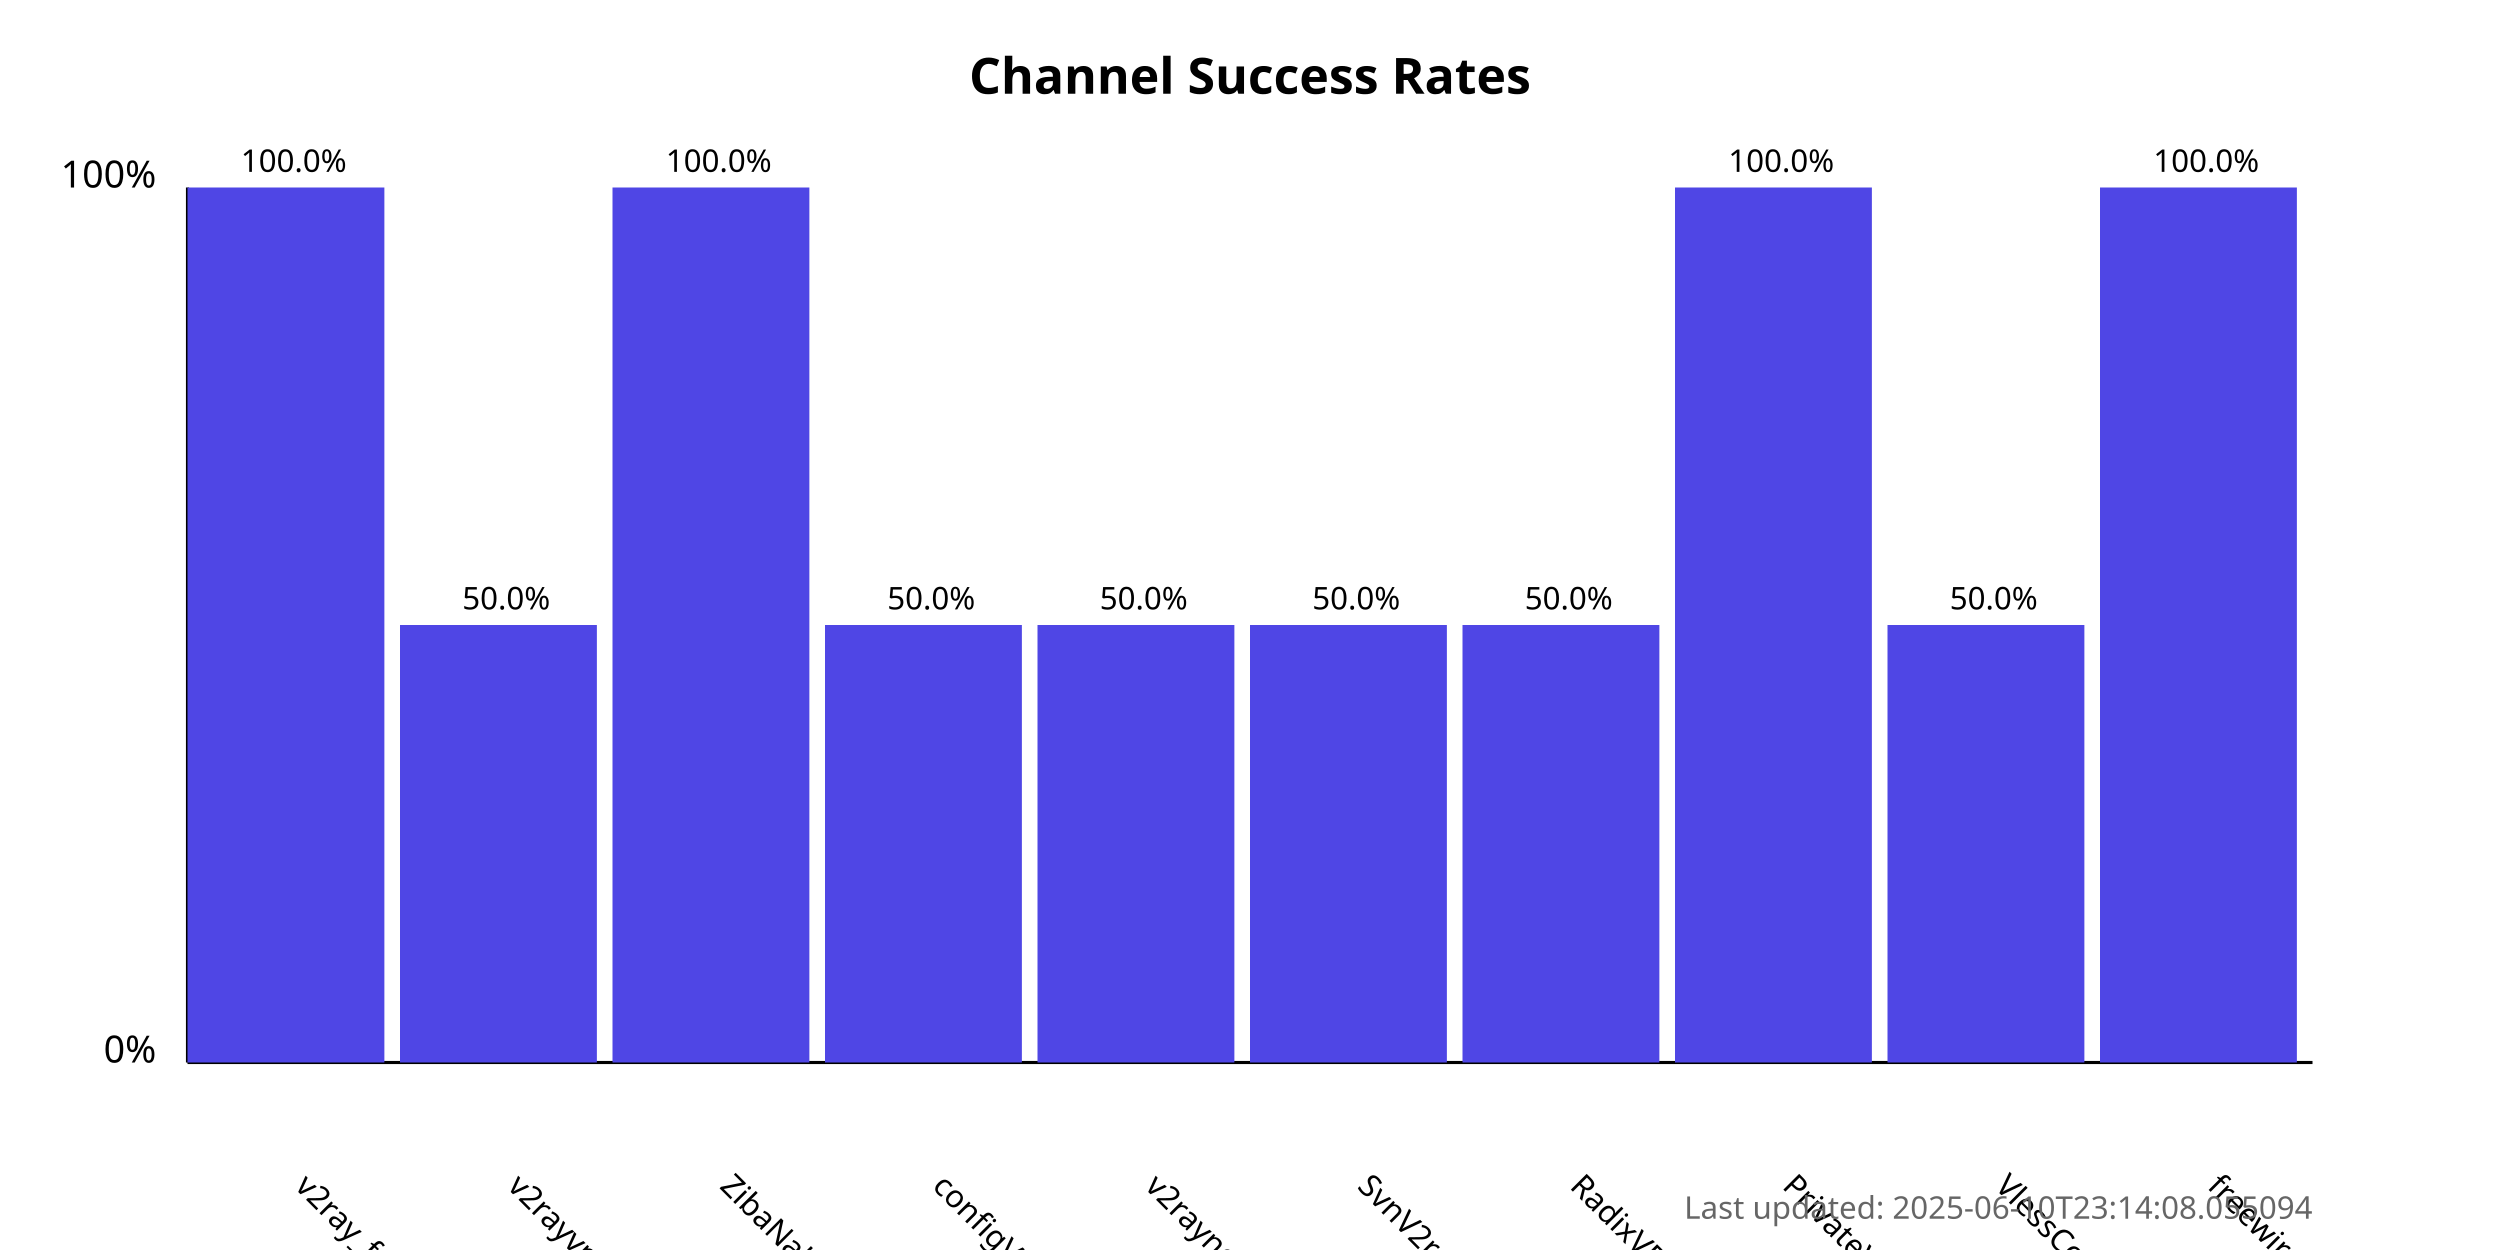
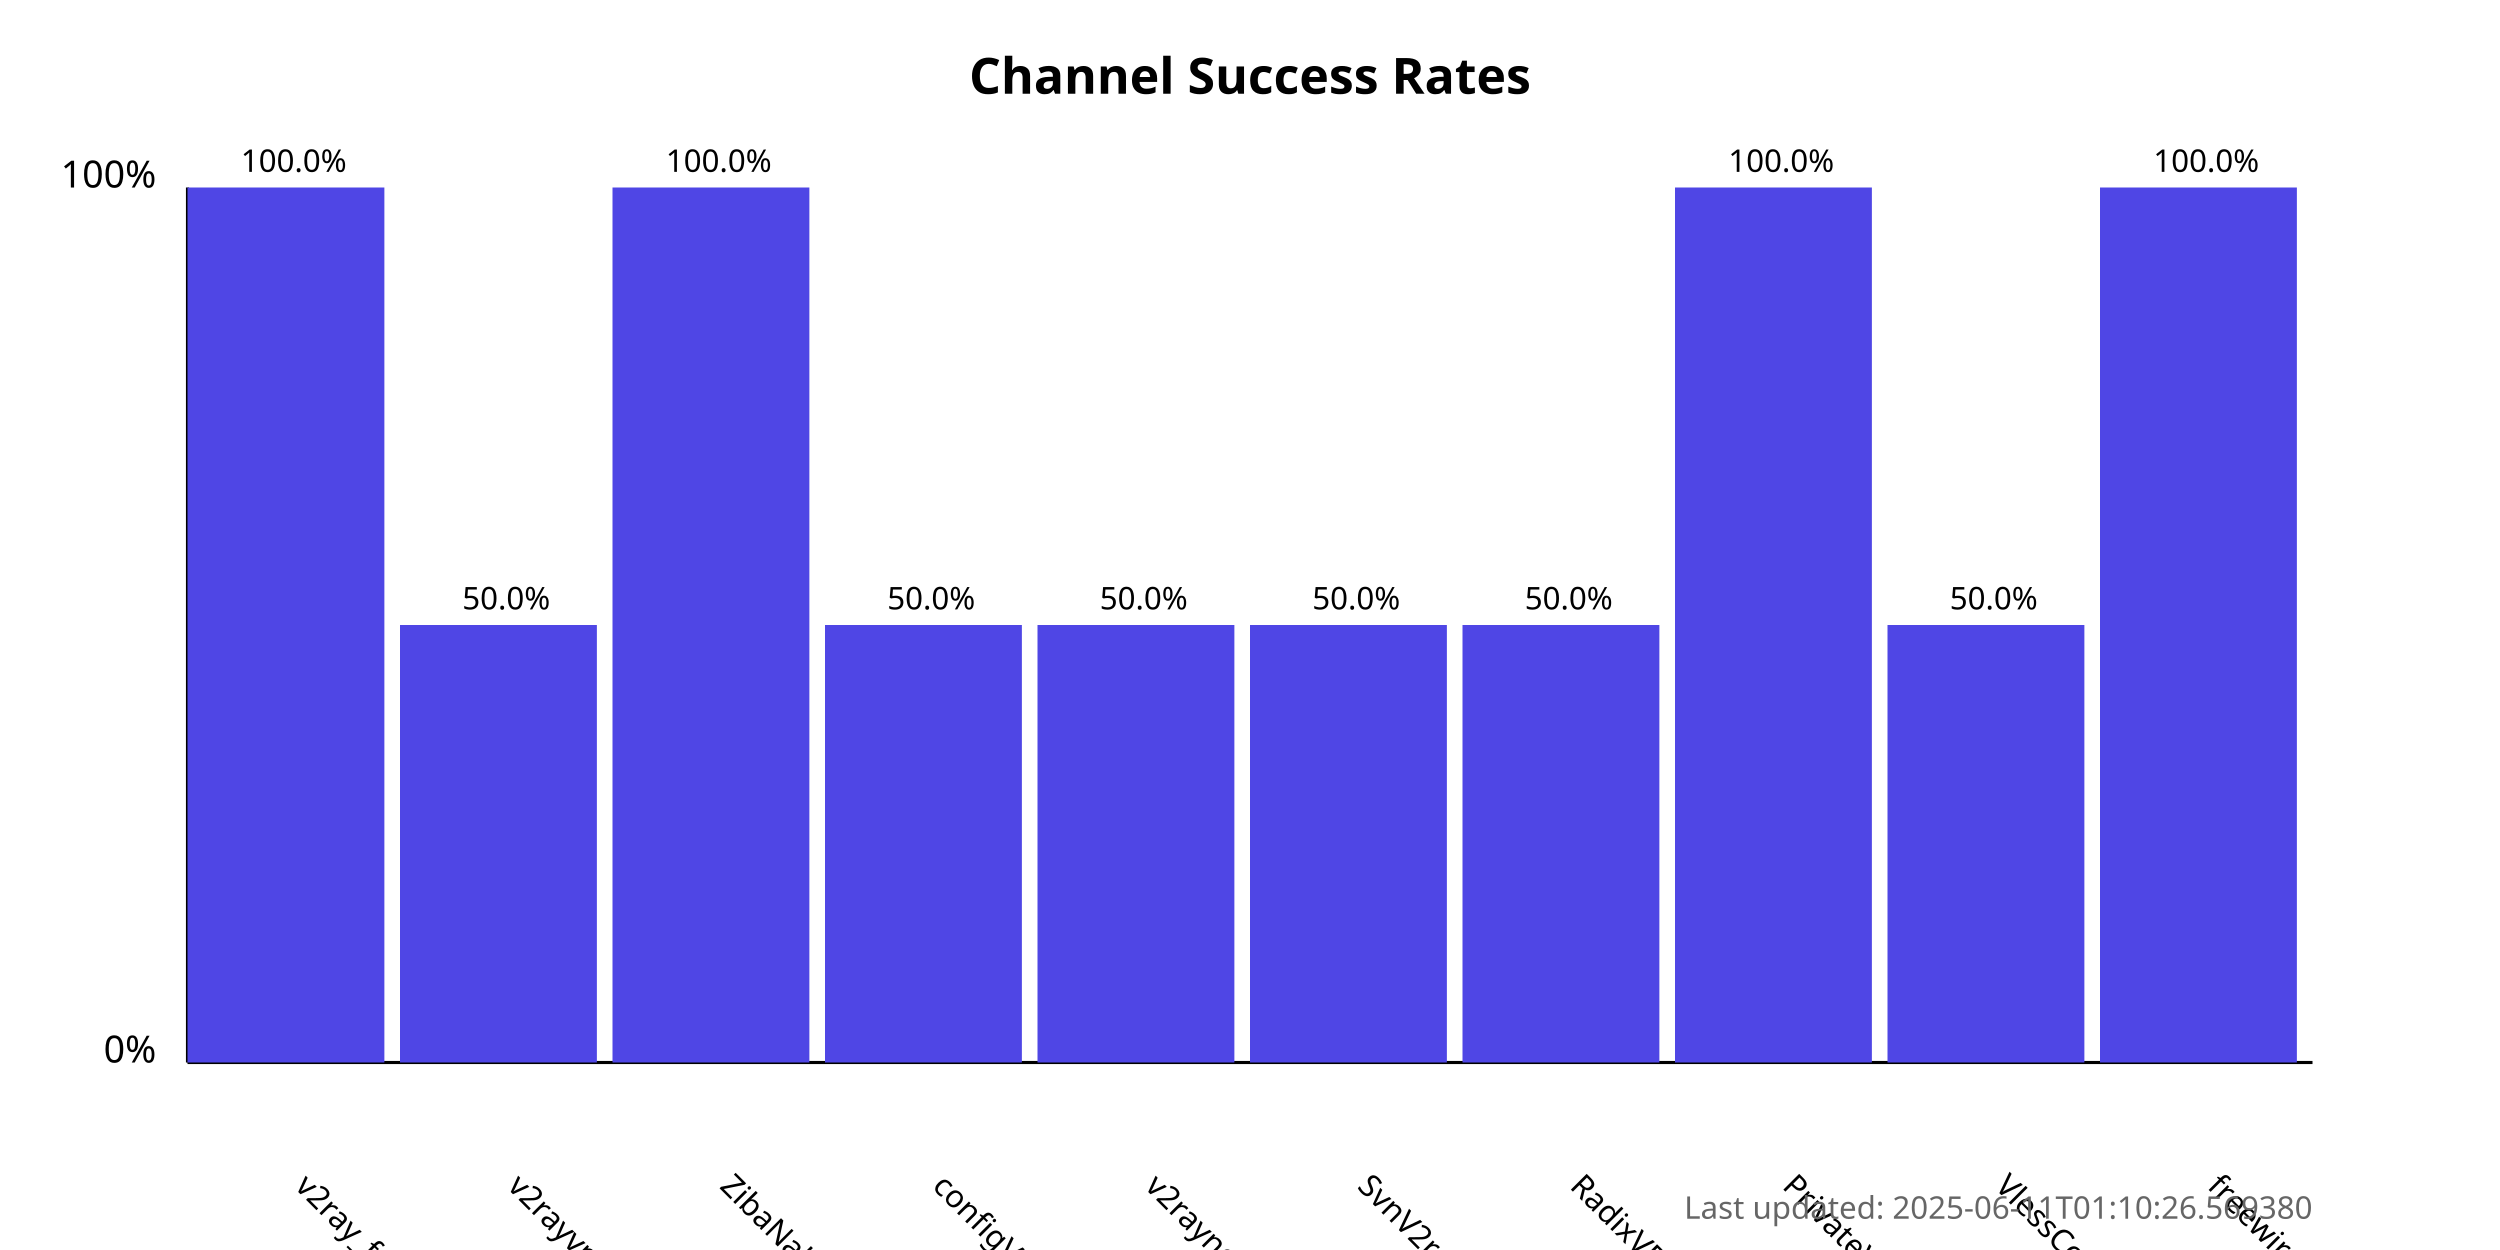
<svg xmlns="http://www.w3.org/2000/svg" width="800" height="400">
  <style>
            .chart-title { font: bold 16px sans-serif; }
            .axis-label { font: 12px sans-serif; }
            .tick-label { font: 10px sans-serif; }
            .bar { fill: #4f46e5; }
            .bar:hover { fill: #6366f1; }
            .timestamp { font: 10px sans-serif; fill: #666; }
        </style>
  <text x="400.0" y="30" text-anchor="middle" class="chart-title">
            Channel Success Rates
        </text>
  <line x1="60" y1="340" x2="60" y2="60" stroke="black" stroke-width="1" />
  <line x1="60" y1="340" x2="740" y2="340" stroke="black" stroke-width="1" />
  <text x="50" y="340" text-anchor="end" class="axis-label">0%</text>
  <text x="50" y="60" text-anchor="end" class="axis-label">100%</text>
  <g>
    <rect x="60" y="60.0" width="63.0" height="280.0" class="bar" />
    <text x="94.0" y="380" transform="rotate(45, 94.0, 380)" text-anchor="start" class="tick-label">
                v2ray_free_conf
            </text>
    <text x="94.0" y="55.0" text-anchor="middle" class="tick-label">
                100.0%
            </text>
  </g>
  <g>
    <rect x="128.0" y="200.0" width="63.0" height="140.0" class="bar" />
    <text x="162.0" y="380" transform="rotate(45, 162.0, 380)" text-anchor="start" class="tick-label">
                v2rayvpno
            </text>
    <text x="162.0" y="195.0" text-anchor="middle" class="tick-label">
                50.0%
            </text>
  </g>
  <g>
    <rect x="196.0" y="60.0" width="63.0" height="280.0" class="bar" />
    <text x="230.0" y="380" transform="rotate(45, 230.0, 380)" text-anchor="start" class="tick-label">
                ZibaNabz
            </text>
    <text x="230.0" y="55.0" text-anchor="middle" class="tick-label">
                100.0%
            </text>
  </g>
  <g>
    <rect x="264.0" y="200.0" width="63.0" height="140.0" class="bar" />
    <text x="298.0" y="380" transform="rotate(45, 298.0, 380)" text-anchor="start" class="tick-label">
                configV2rayForFree
            </text>
    <text x="298.0" y="195.0" text-anchor="middle" class="tick-label">
                50.0%
            </text>
  </g>
  <g>
    <rect x="332.0" y="200.0" width="63.0" height="140.0" class="bar" />
    <text x="366.0" y="380" transform="rotate(45, 366.0, 380)" text-anchor="start" class="tick-label">
                v2rayngvpn
            </text>
    <text x="366.0" y="195.0" text-anchor="middle" class="tick-label">
                50.0%
            </text>
  </g>
  <g>
    <rect x="400.0" y="200.0" width="63.0" height="140.0" class="bar" />
    <text x="434.0" y="380" transform="rotate(45, 434.0, 380)" text-anchor="start" class="tick-label">
                SvnV2ray
            </text>
    <text x="434.0" y="195.0" text-anchor="middle" class="tick-label">
                50.0%
            </text>
  </g>
  <g>
    <rect x="468.0" y="200.0" width="63.0" height="140.0" class="bar" />
    <text x="502.0" y="380" transform="rotate(45, 502.0, 380)" text-anchor="start" class="tick-label">
                RadixVPN
            </text>
    <text x="502.0" y="195.0" text-anchor="middle" class="tick-label">
                50.0%
            </text>
  </g>
  <g>
    <rect x="536.0" y="60.0" width="63.0" height="280.0" class="bar" />
    <text x="570.0" y="380" transform="rotate(45, 570.0, 380)" text-anchor="start" class="tick-label">
                PrivateVPNs
            </text>
    <text x="570.0" y="55.0" text-anchor="middle" class="tick-label">
                100.0%
            </text>
  </g>
  <g>
    <rect x="604.0" y="200.0" width="63.0" height="140.0" class="bar" />
    <text x="638.0" y="380" transform="rotate(45, 638.0, 380)" text-anchor="start" class="tick-label">
                VlessConfig
            </text>
    <text x="638.0" y="195.0" text-anchor="middle" class="tick-label">
                50.0%
            </text>
  </g>
  <g>
    <rect x="672.0" y="60.0" width="63.0" height="280.0" class="bar" />
    <text x="706.0" y="380" transform="rotate(45, 706.0, 380)" text-anchor="start" class="tick-label">
                freewireguard
            </text>
    <text x="706.0" y="55.0" text-anchor="middle" class="tick-label">
                100.0%
            </text>
  </g>
  <text x="740" y="390" text-anchor="end" class="timestamp">
-             Last updated: 2025-06-10T23:14:08.055094
+             Last updated: 2025-06-11T01:10:26.569380
        </text>
</svg>
